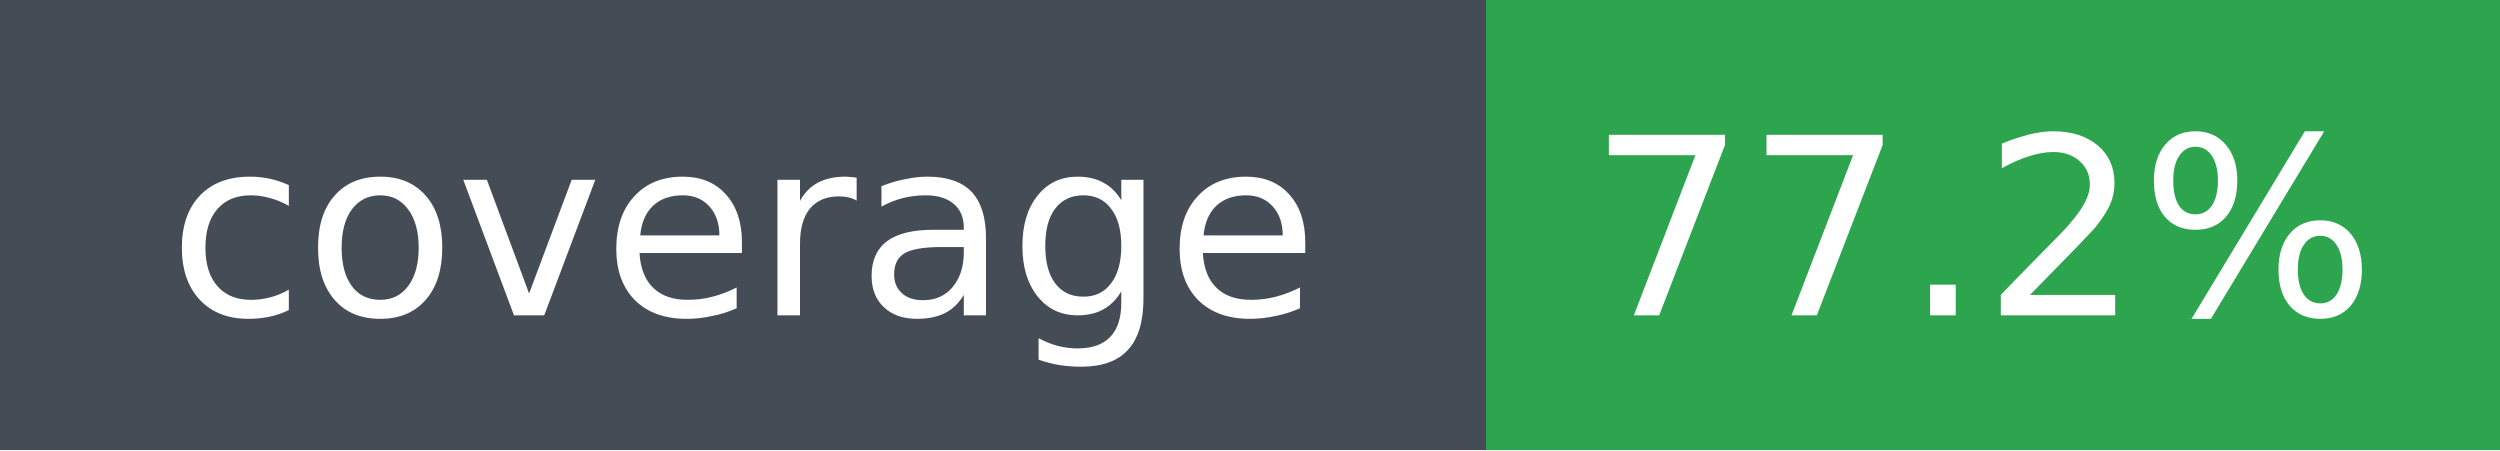
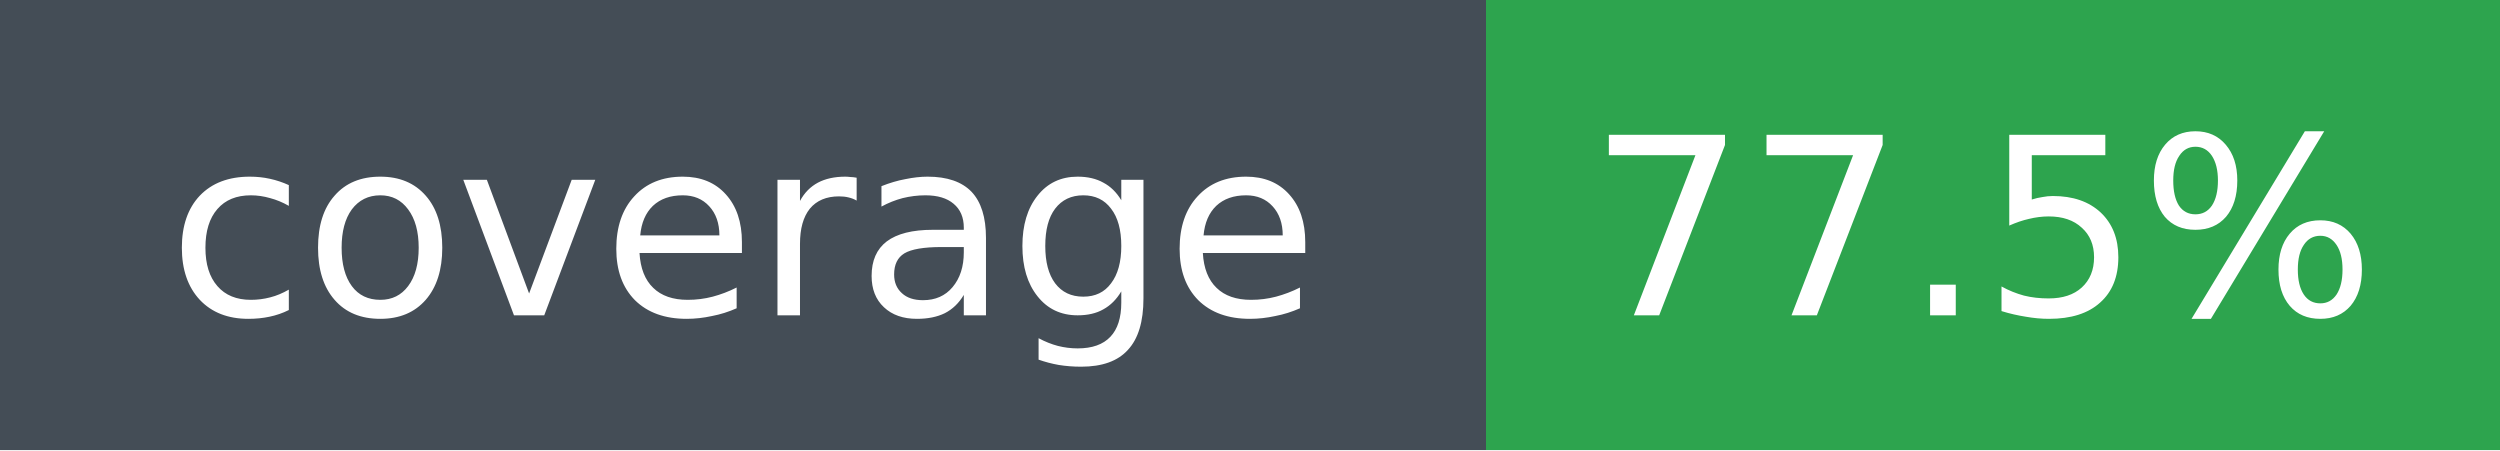
- <svg xmlns="http://www.w3.org/2000/svg" width="111" height="20" role="img" aria-label="coverage: 77.2%">
+ <svg xmlns="http://www.w3.org/2000/svg" width="111" height="20" role="img" aria-label="coverage: 77.5%">
  <g shape-rendering="crispEdges">
    <rect width="66" height="20" fill="#444d56" />
    <rect x="66" width="45" height="20" fill="#2da44e" />
  </g>
  <g fill="#fff" text-anchor="middle" font-family="Verdana,DejaVu Sans,sans-serif" font-size="11">
    <text x="33" y="14">coverage</text>
-     <text x="88" y="14">77.2%</text>
+     <text x="88" y="14">77.5%</text>
  </g>
</svg>
